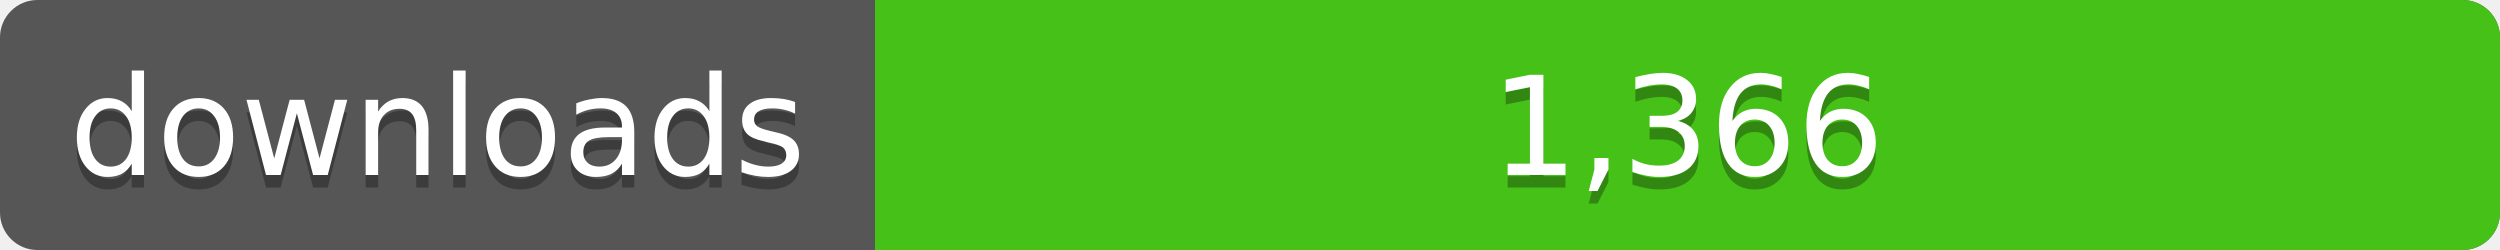
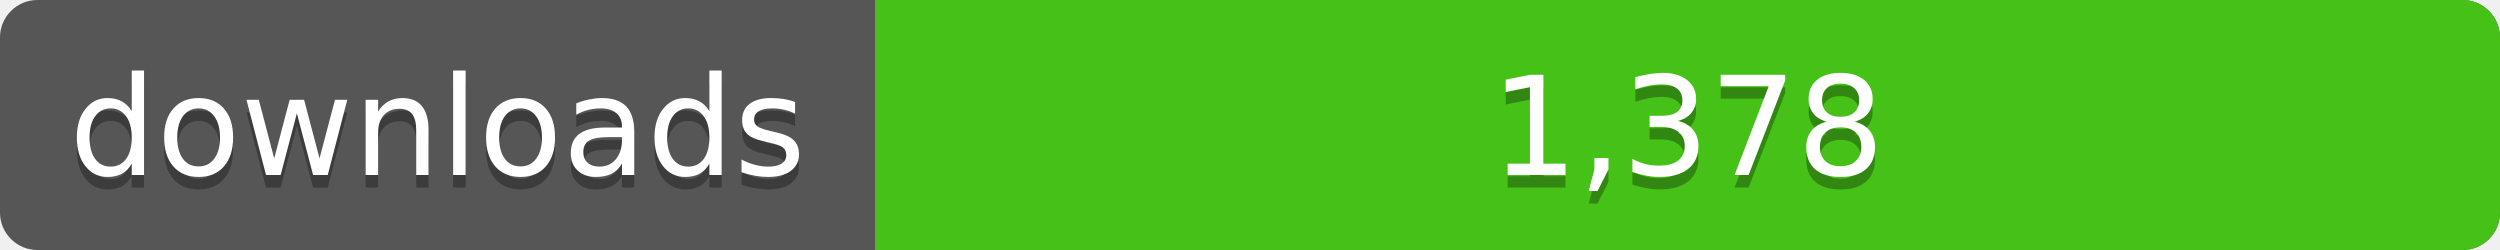
<svg xmlns="http://www.w3.org/2000/svg" width="200" height="20">
  <linearGradient id="a" x2="0" y2="100%%">
    <stop offset="0" stop-color="#bbb" stop-opacity=".1" />
    <stop offset="1" stop-opacity=".1" />
  </linearGradient>
  <rect rx="3" width="200" height="20" fill="#555" />
  <rect rx="3" x="70" width="130" height="20" fill="#4c1" />
  <path fill="#4c1" d="M70 0h4v20h-4z" />
  <rect rx="3" width="200" height="20" fill="url(#a)" />
  <g fill="#fff" text-anchor="middle" font-family="DejaVu Sans,Verdana,Geneva,sans-serif" font-size="11">
    <text x="35" y="15" fill="#010101" fill-opacity=".3">downloads</text>
    <text x="35" y="14">downloads</text>
-     <text x="135" y="15" fill="#010101" fill-opacity=".3">1,366</text>
-     <text x="135" y="14">1,366</text>
+     <text x="135" y="15" fill="#010101" fill-opacity=".3">1,378</text>
+     <text x="135" y="14">1,378</text>
  </g>
</svg>
